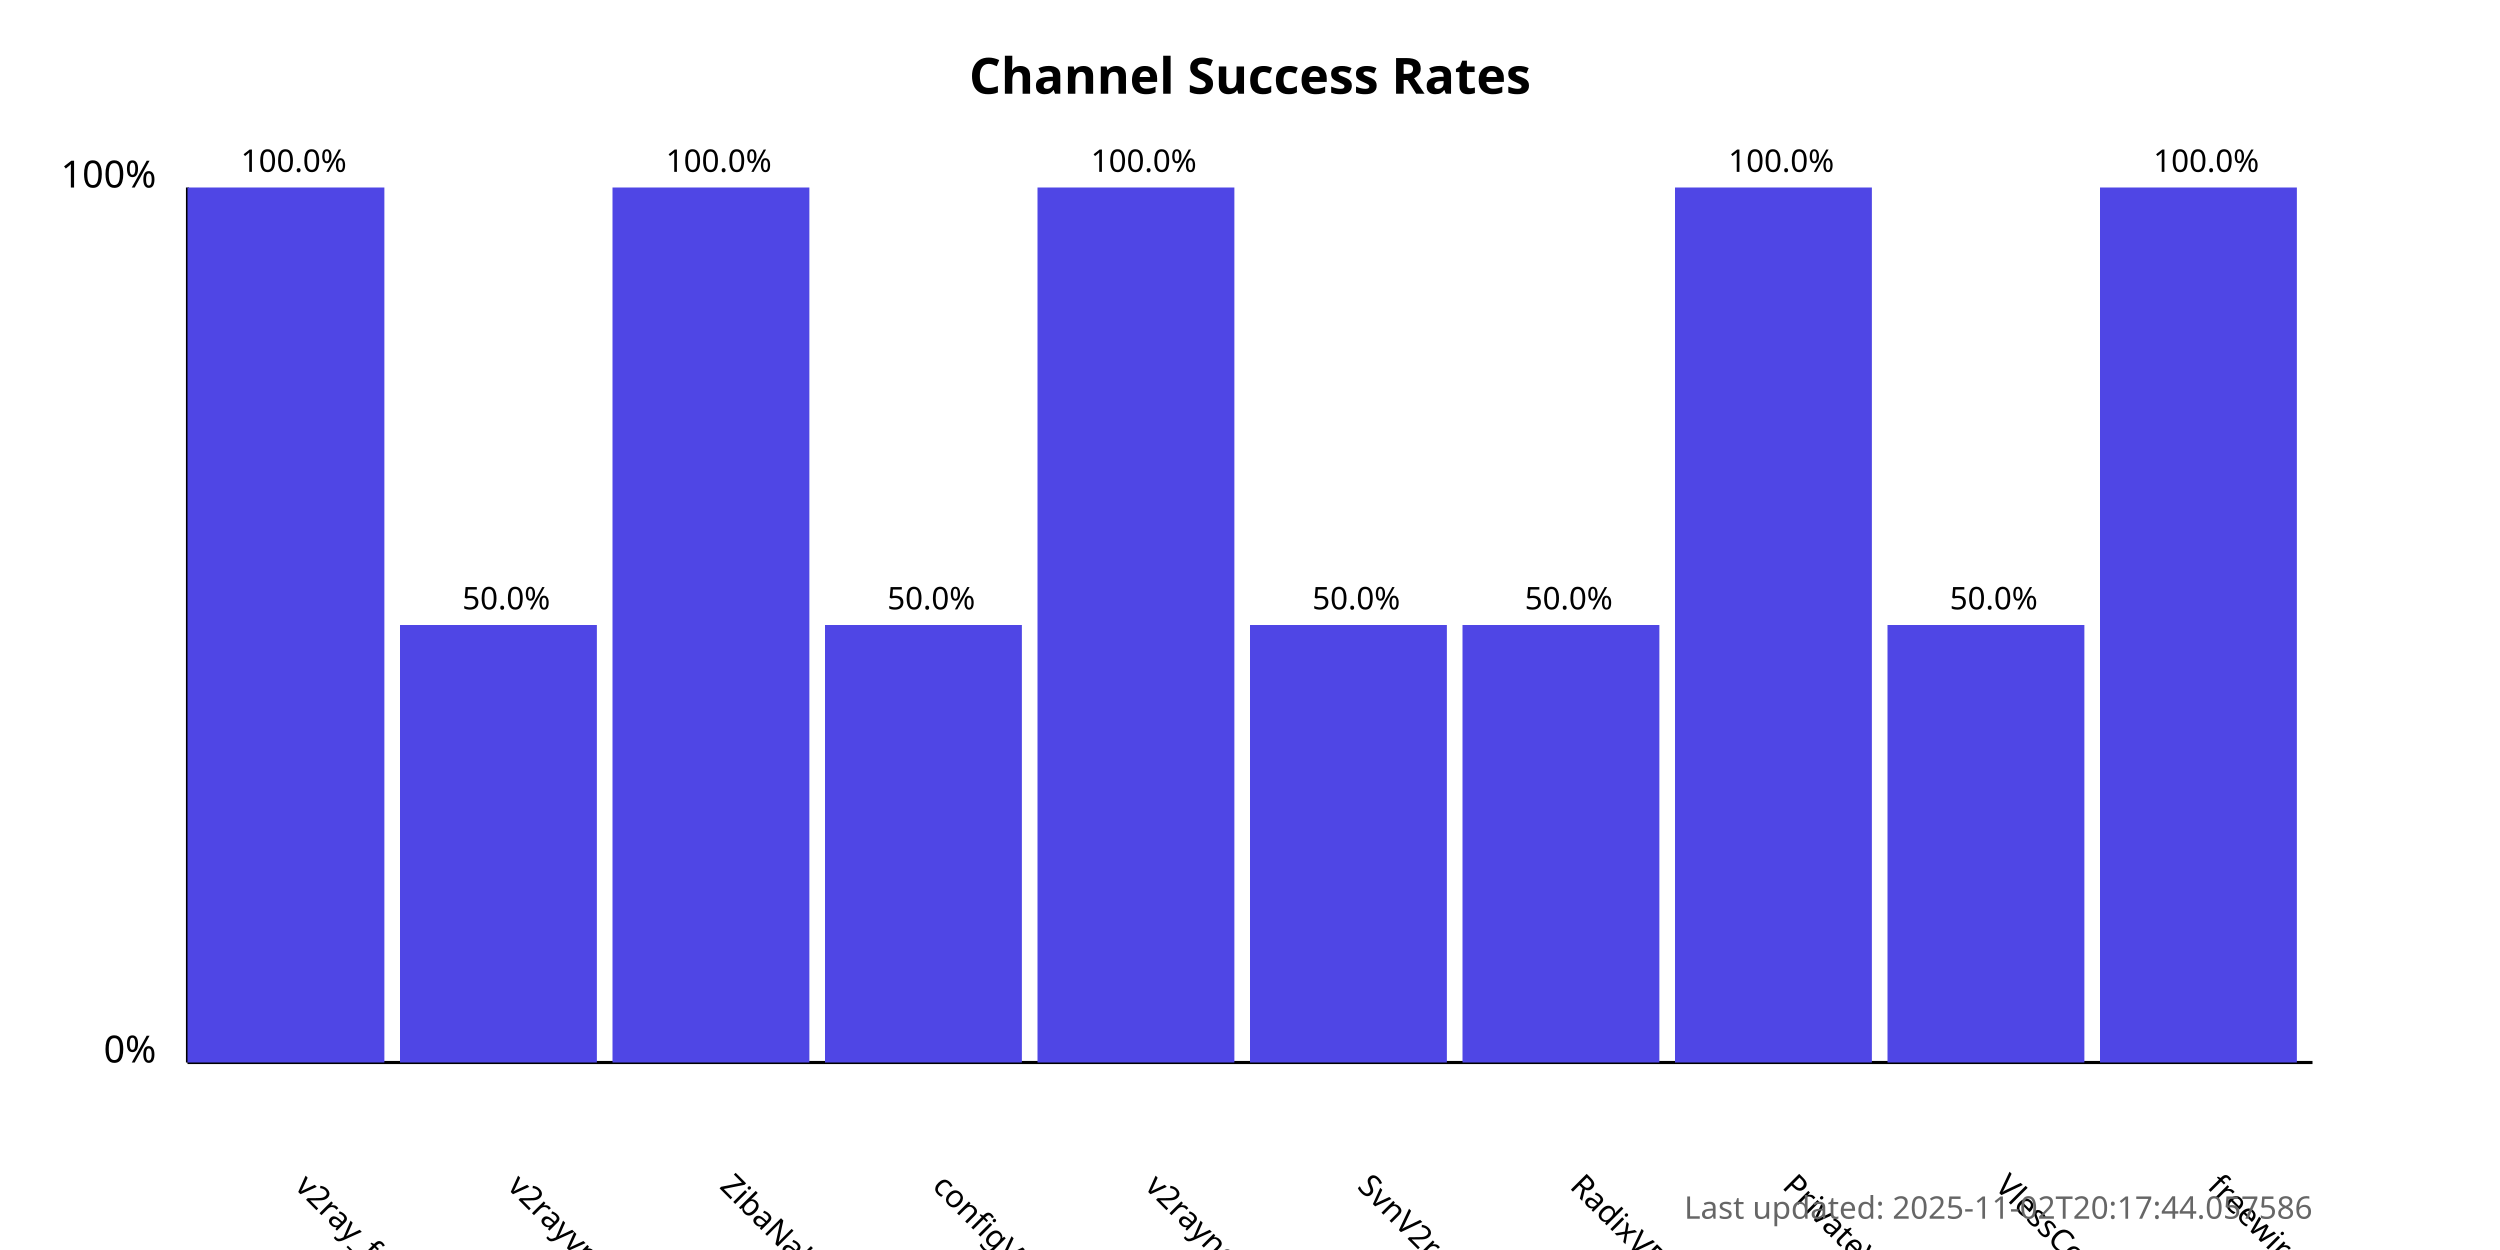
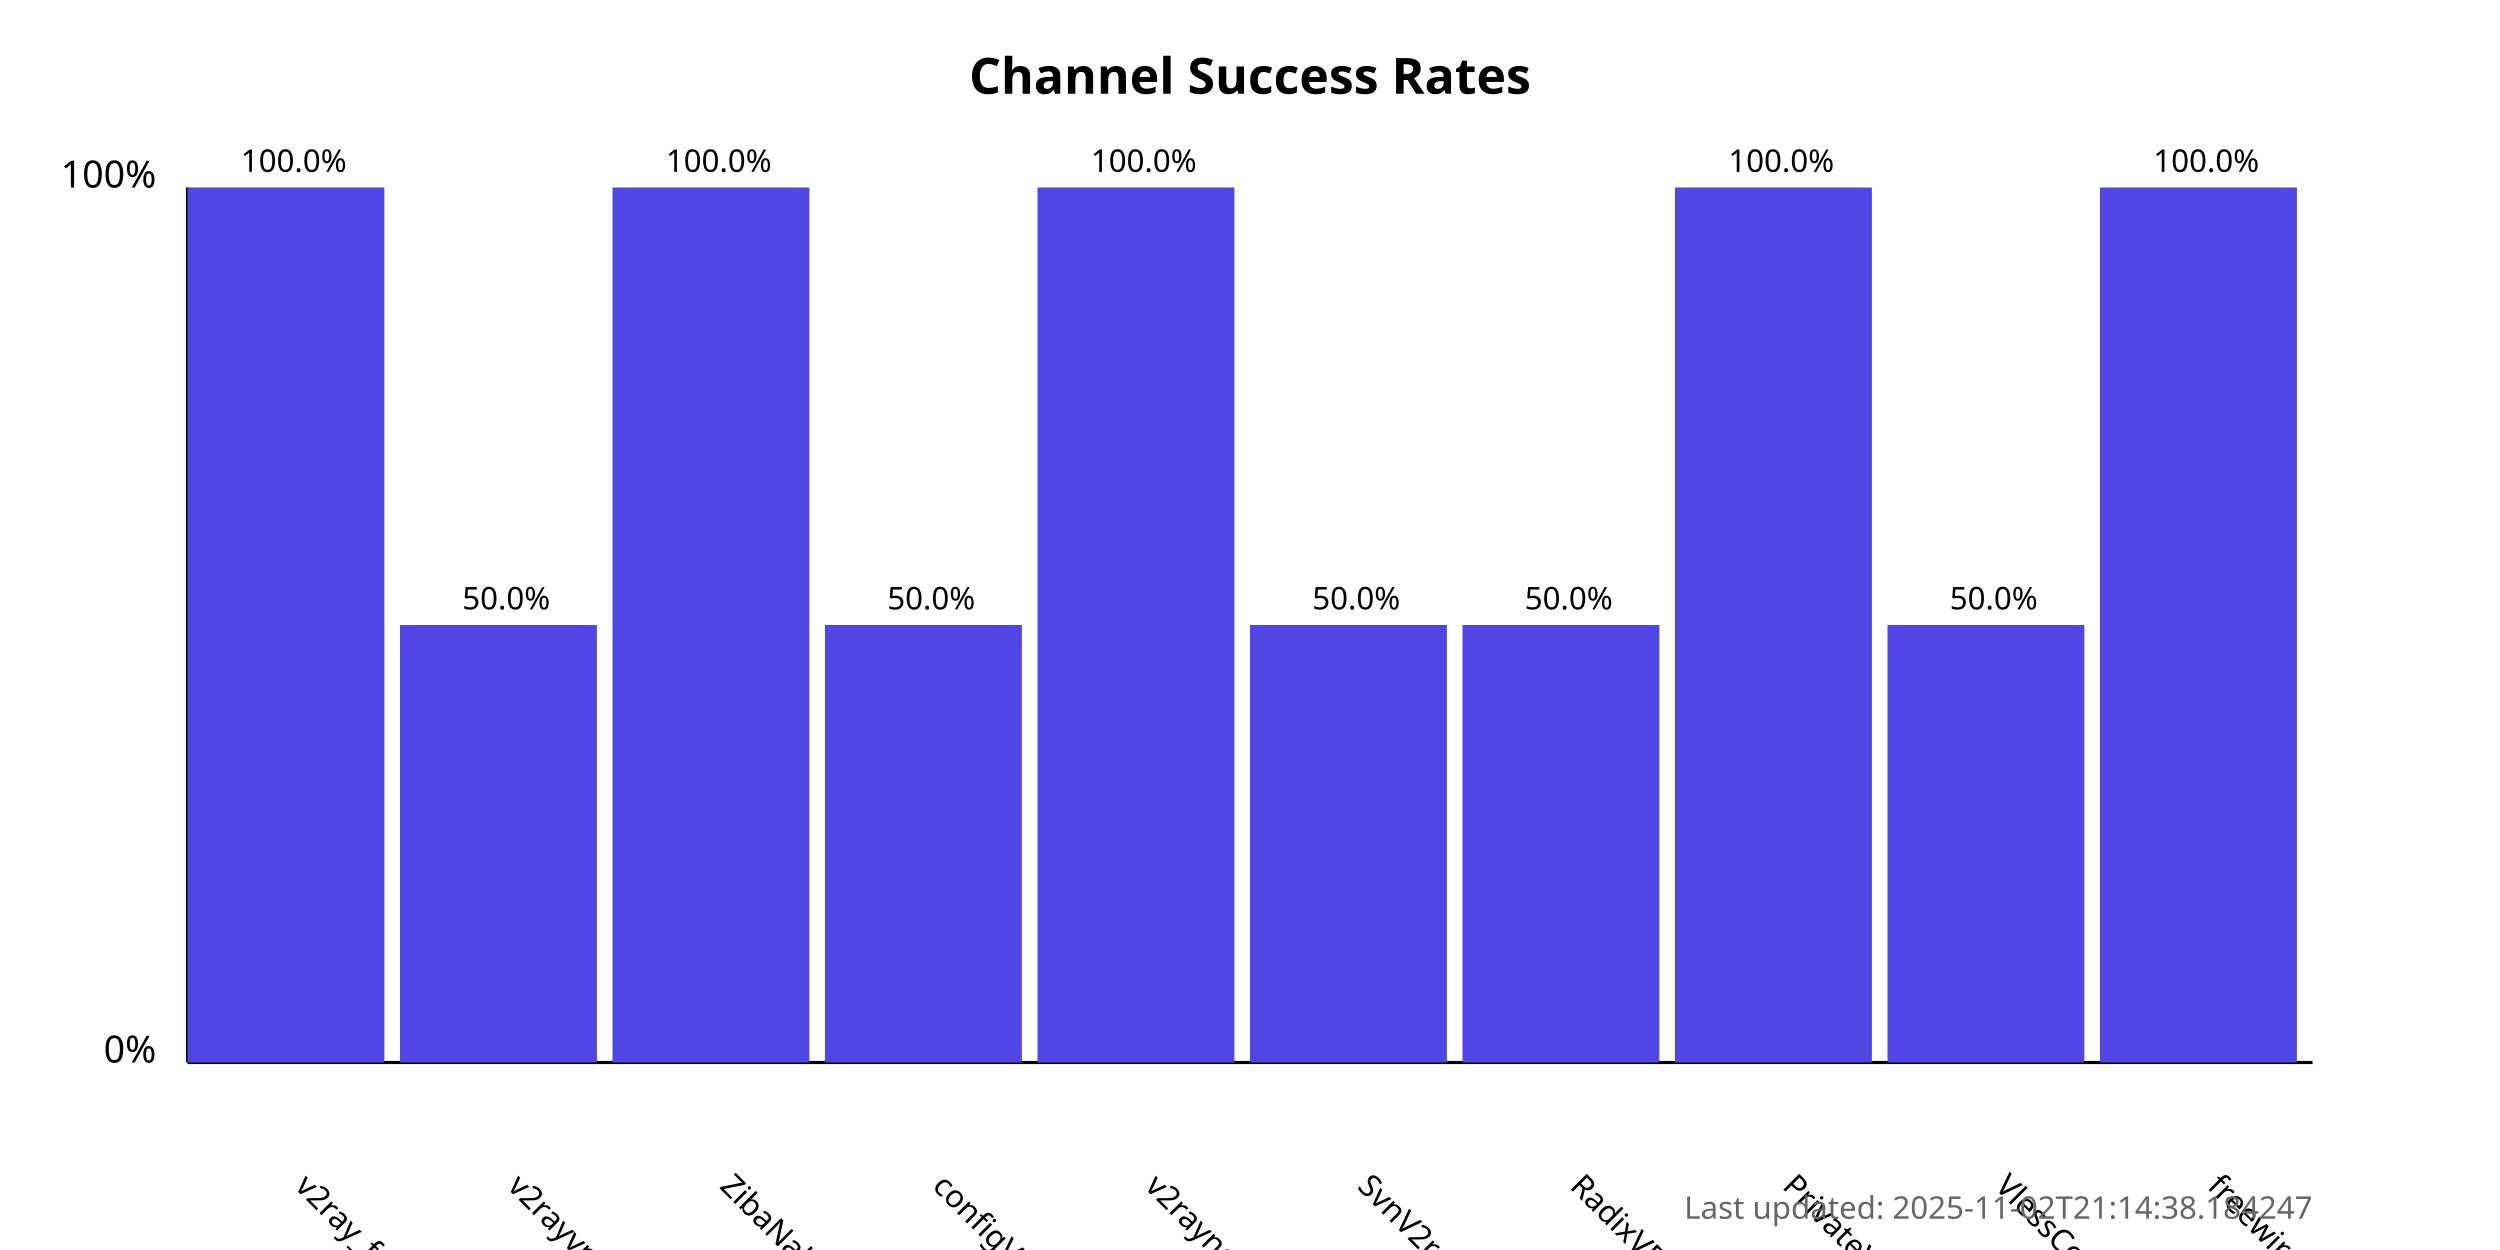
<svg xmlns="http://www.w3.org/2000/svg" width="800" height="400">
  <style>
            .chart-title { font: bold 16px sans-serif; }
            .axis-label { font: 12px sans-serif; }
            .tick-label { font: 10px sans-serif; }
            .bar { fill: #4f46e5; }
            .bar:hover { fill: #6366f1; }
            .timestamp { font: 10px sans-serif; fill: #666; }
        </style>
  <text x="400.0" y="30" text-anchor="middle" class="chart-title">
            Channel Success Rates
        </text>
  <line x1="60" y1="340" x2="60" y2="60" stroke="black" stroke-width="1" />
  <line x1="60" y1="340" x2="740" y2="340" stroke="black" stroke-width="1" />
  <text x="50" y="340" text-anchor="end" class="axis-label">0%</text>
  <text x="50" y="60" text-anchor="end" class="axis-label">100%</text>
  <g>
    <rect x="60" y="60.0" width="63.0" height="280.0" class="bar" />
    <text x="94.0" y="380" transform="rotate(45, 94.0, 380)" text-anchor="start" class="tick-label">
                v2ray_free_conf
            </text>
    <text x="94.0" y="55.0" text-anchor="middle" class="tick-label">
                100.0%
            </text>
  </g>
  <g>
    <rect x="128.0" y="200.0" width="63.0" height="140.0" class="bar" />
    <text x="162.0" y="380" transform="rotate(45, 162.0, 380)" text-anchor="start" class="tick-label">
                v2rayvpno
            </text>
    <text x="162.0" y="195.0" text-anchor="middle" class="tick-label">
                50.0%
            </text>
  </g>
  <g>
    <rect x="196.0" y="60.0" width="63.0" height="280.0" class="bar" />
    <text x="230.0" y="380" transform="rotate(45, 230.0, 380)" text-anchor="start" class="tick-label">
                ZibaNabz
            </text>
    <text x="230.0" y="55.0" text-anchor="middle" class="tick-label">
                100.0%
            </text>
  </g>
  <g>
    <rect x="264.0" y="200.0" width="63.0" height="140.0" class="bar" />
    <text x="298.0" y="380" transform="rotate(45, 298.0, 380)" text-anchor="start" class="tick-label">
                configV2rayForFree
            </text>
    <text x="298.0" y="195.0" text-anchor="middle" class="tick-label">
                50.0%
            </text>
  </g>
  <g>
    <rect x="332.0" y="60.0" width="63.0" height="280.0" class="bar" />
    <text x="366.0" y="380" transform="rotate(45, 366.0, 380)" text-anchor="start" class="tick-label">
                v2rayngvpn
            </text>
    <text x="366.0" y="55.0" text-anchor="middle" class="tick-label">
                100.0%
            </text>
  </g>
  <g>
    <rect x="400.0" y="200.0" width="63.0" height="140.0" class="bar" />
    <text x="434.0" y="380" transform="rotate(45, 434.0, 380)" text-anchor="start" class="tick-label">
                SvnV2ray
            </text>
    <text x="434.0" y="195.0" text-anchor="middle" class="tick-label">
                50.0%
            </text>
  </g>
  <g>
    <rect x="468.0" y="200.0" width="63.0" height="140.0" class="bar" />
    <text x="502.0" y="380" transform="rotate(45, 502.0, 380)" text-anchor="start" class="tick-label">
                RadixVPN
            </text>
    <text x="502.0" y="195.0" text-anchor="middle" class="tick-label">
                50.0%
            </text>
  </g>
  <g>
    <rect x="536.0" y="60.0" width="63.0" height="280.0" class="bar" />
    <text x="570.0" y="380" transform="rotate(45, 570.0, 380)" text-anchor="start" class="tick-label">
                PrivateVPNs
            </text>
    <text x="570.0" y="55.0" text-anchor="middle" class="tick-label">
                100.0%
            </text>
  </g>
  <g>
    <rect x="604.0" y="200.0" width="63.0" height="140.0" class="bar" />
    <text x="638.0" y="380" transform="rotate(45, 638.0, 380)" text-anchor="start" class="tick-label">
                VlessConfig
            </text>
    <text x="638.0" y="195.0" text-anchor="middle" class="tick-label">
                50.0%
            </text>
  </g>
  <g>
    <rect x="672.0" y="60.0" width="63.0" height="280.0" class="bar" />
    <text x="706.0" y="380" transform="rotate(45, 706.0, 380)" text-anchor="start" class="tick-label">
                freewireguard
            </text>
    <text x="706.0" y="55.0" text-anchor="middle" class="tick-label">
                100.0%
            </text>
  </g>
  <text x="740" y="390" text-anchor="end" class="timestamp">
-             Last updated: 2025-11-02T20:17:44.057586
+             Last updated: 2025-11-02T21:14:38.184247
        </text>
</svg>
